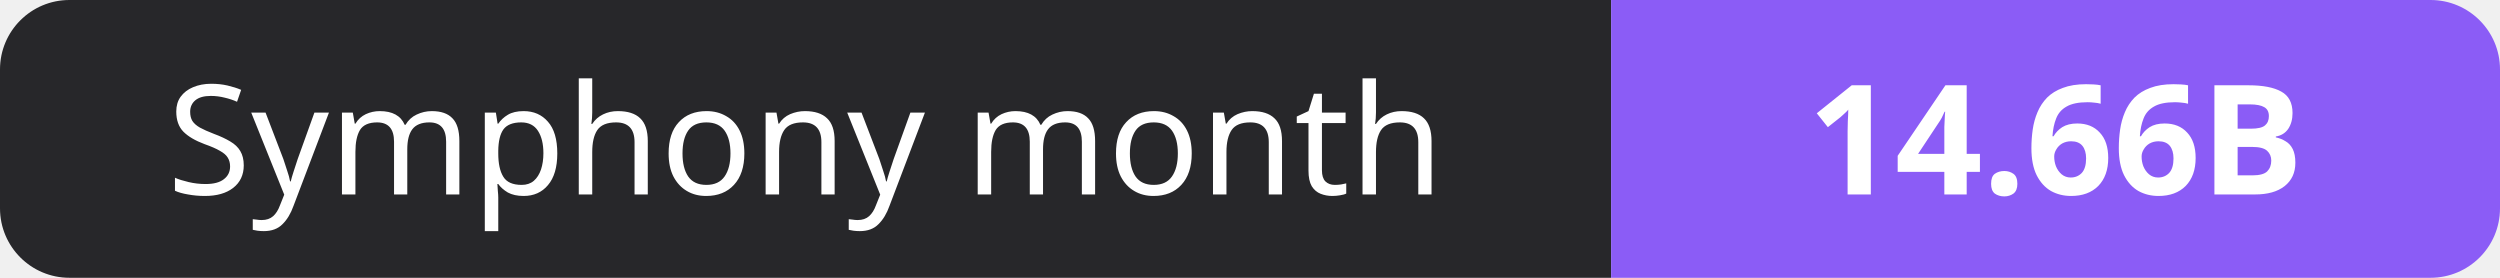
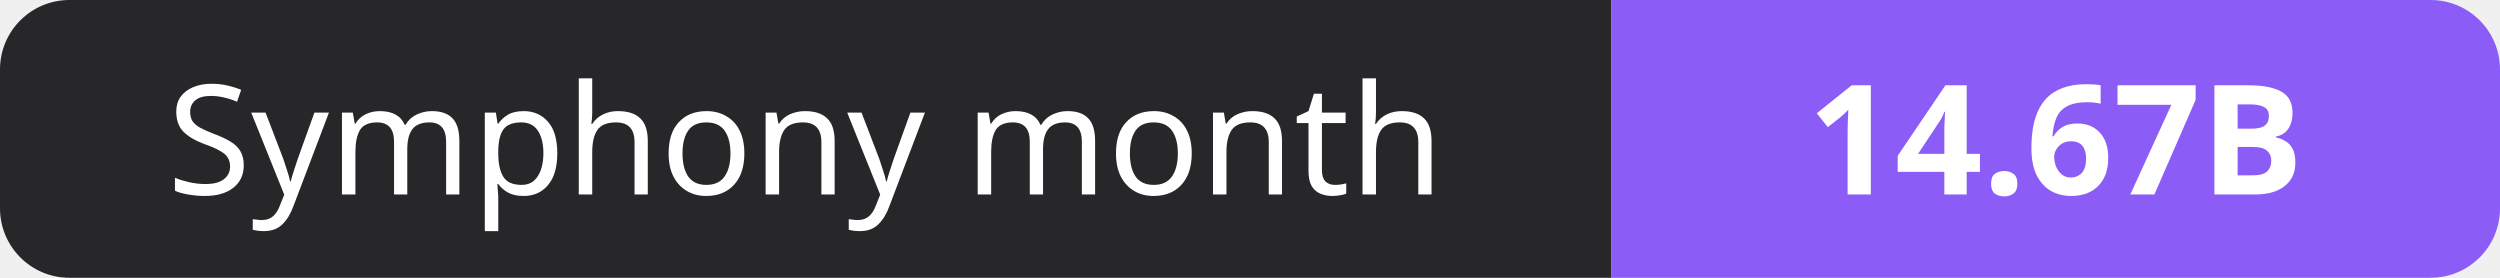
- <svg xmlns="http://www.w3.org/2000/svg" width="180" height="20" role="img" aria-label="Symphony month: 14.66B">
+ <svg xmlns="http://www.w3.org/2000/svg" width="180" height="20" role="img" aria-label="Symphony month: 14.67B">
  <clipPath id="r">
    <rect width="180" height="20" rx="5" fill="#fff" />
  </clipPath>
  <g clip-path="url(#r)">
    <rect width="116" height="20" fill="#27272a" />
    <rect x="116" width="64" height="20" fill="#8b5cf6" />
  </g>
  <g fill="#fff" text-anchor="middle" font-family="Verdana,Geneva,sans-serif" font-size="11">
    <text x="58.0" y="14">Symphony month</text>
-     <text x="148.0" y="14" font-weight="700">14.66B</text>
+     <text x="148.0" y="14" font-weight="700">14.67B</text>
  </g>
</svg>
